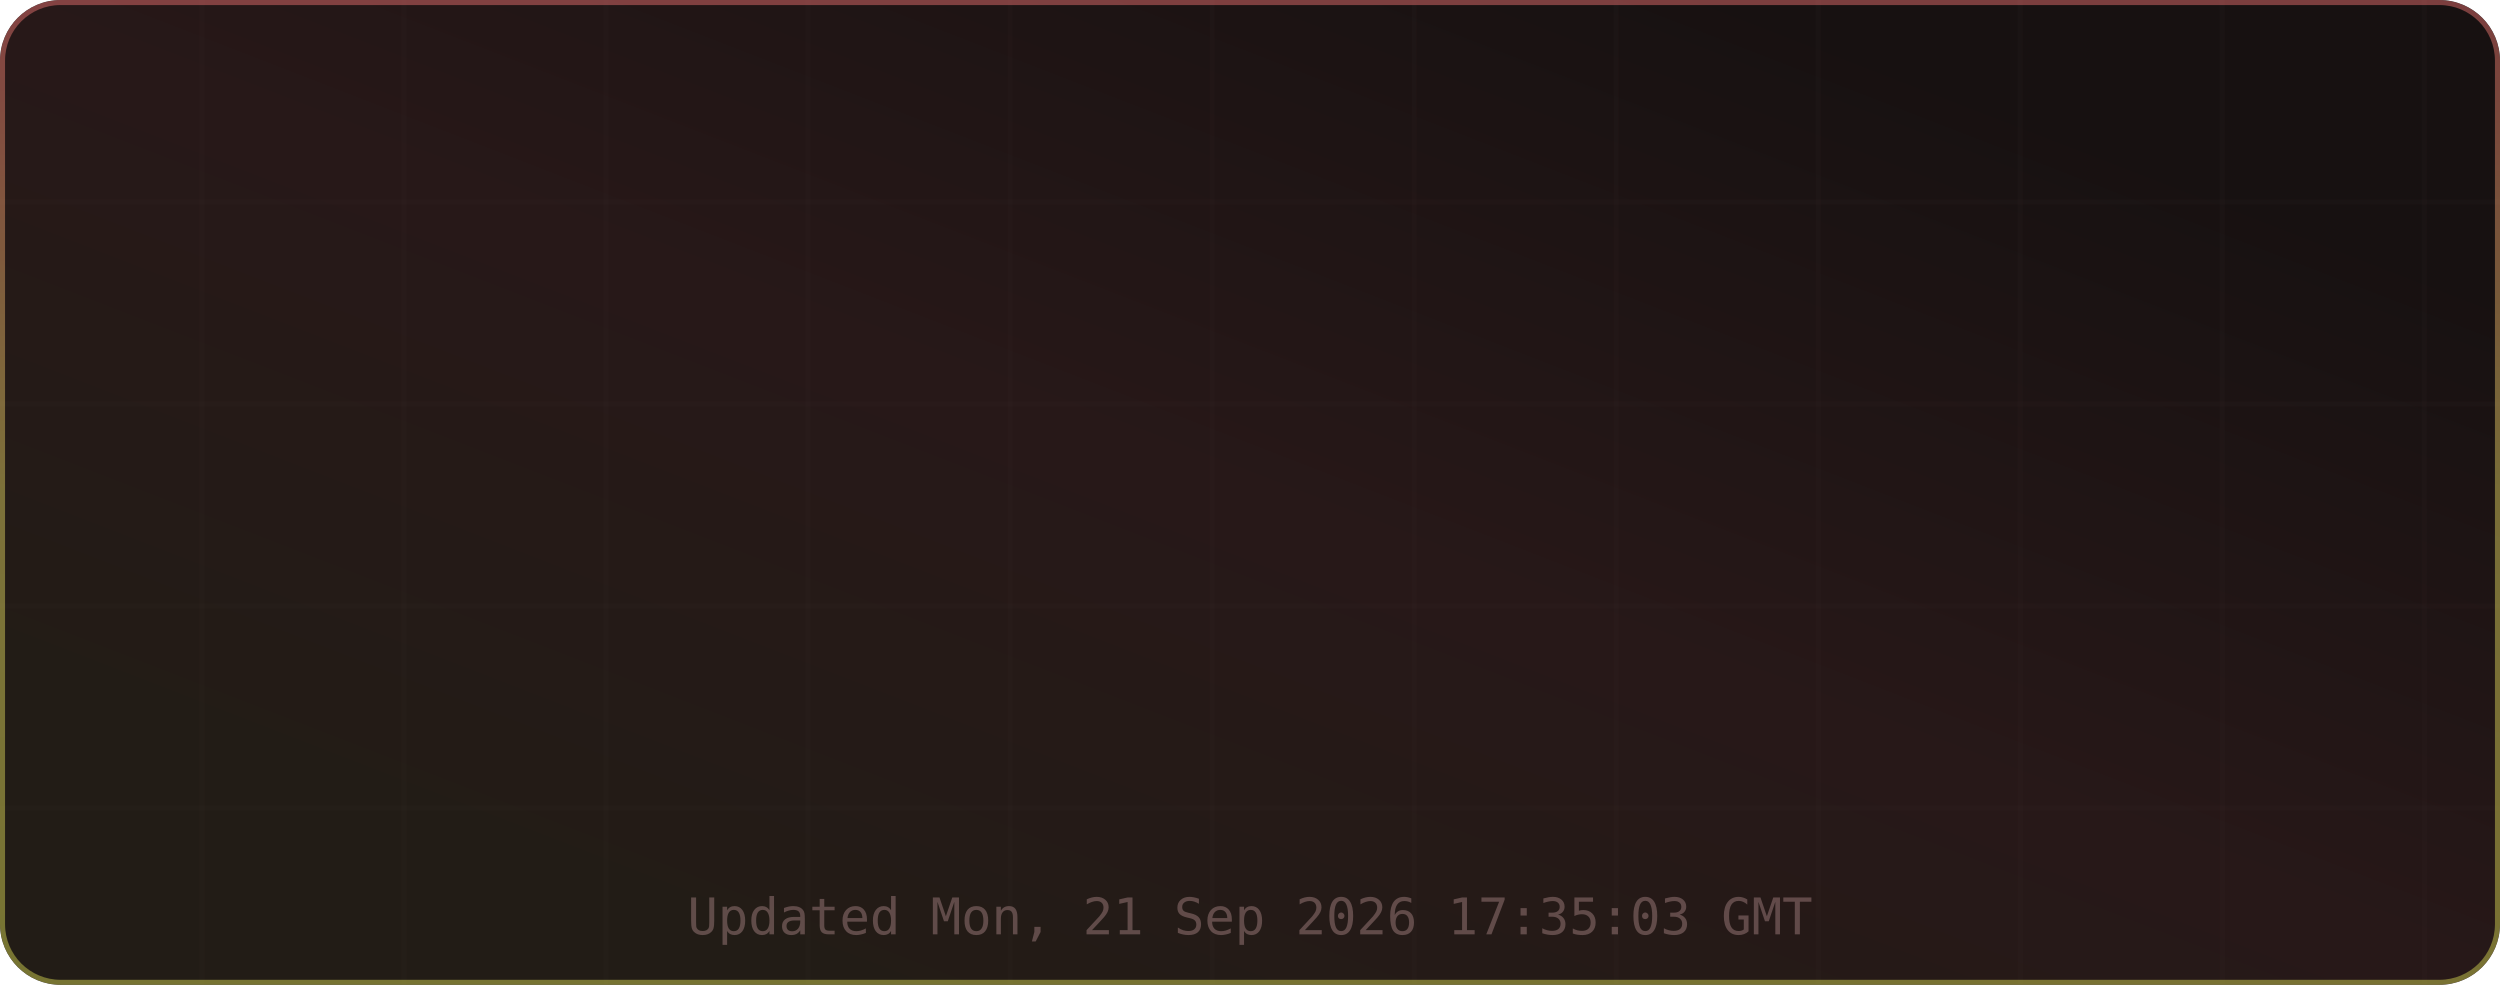
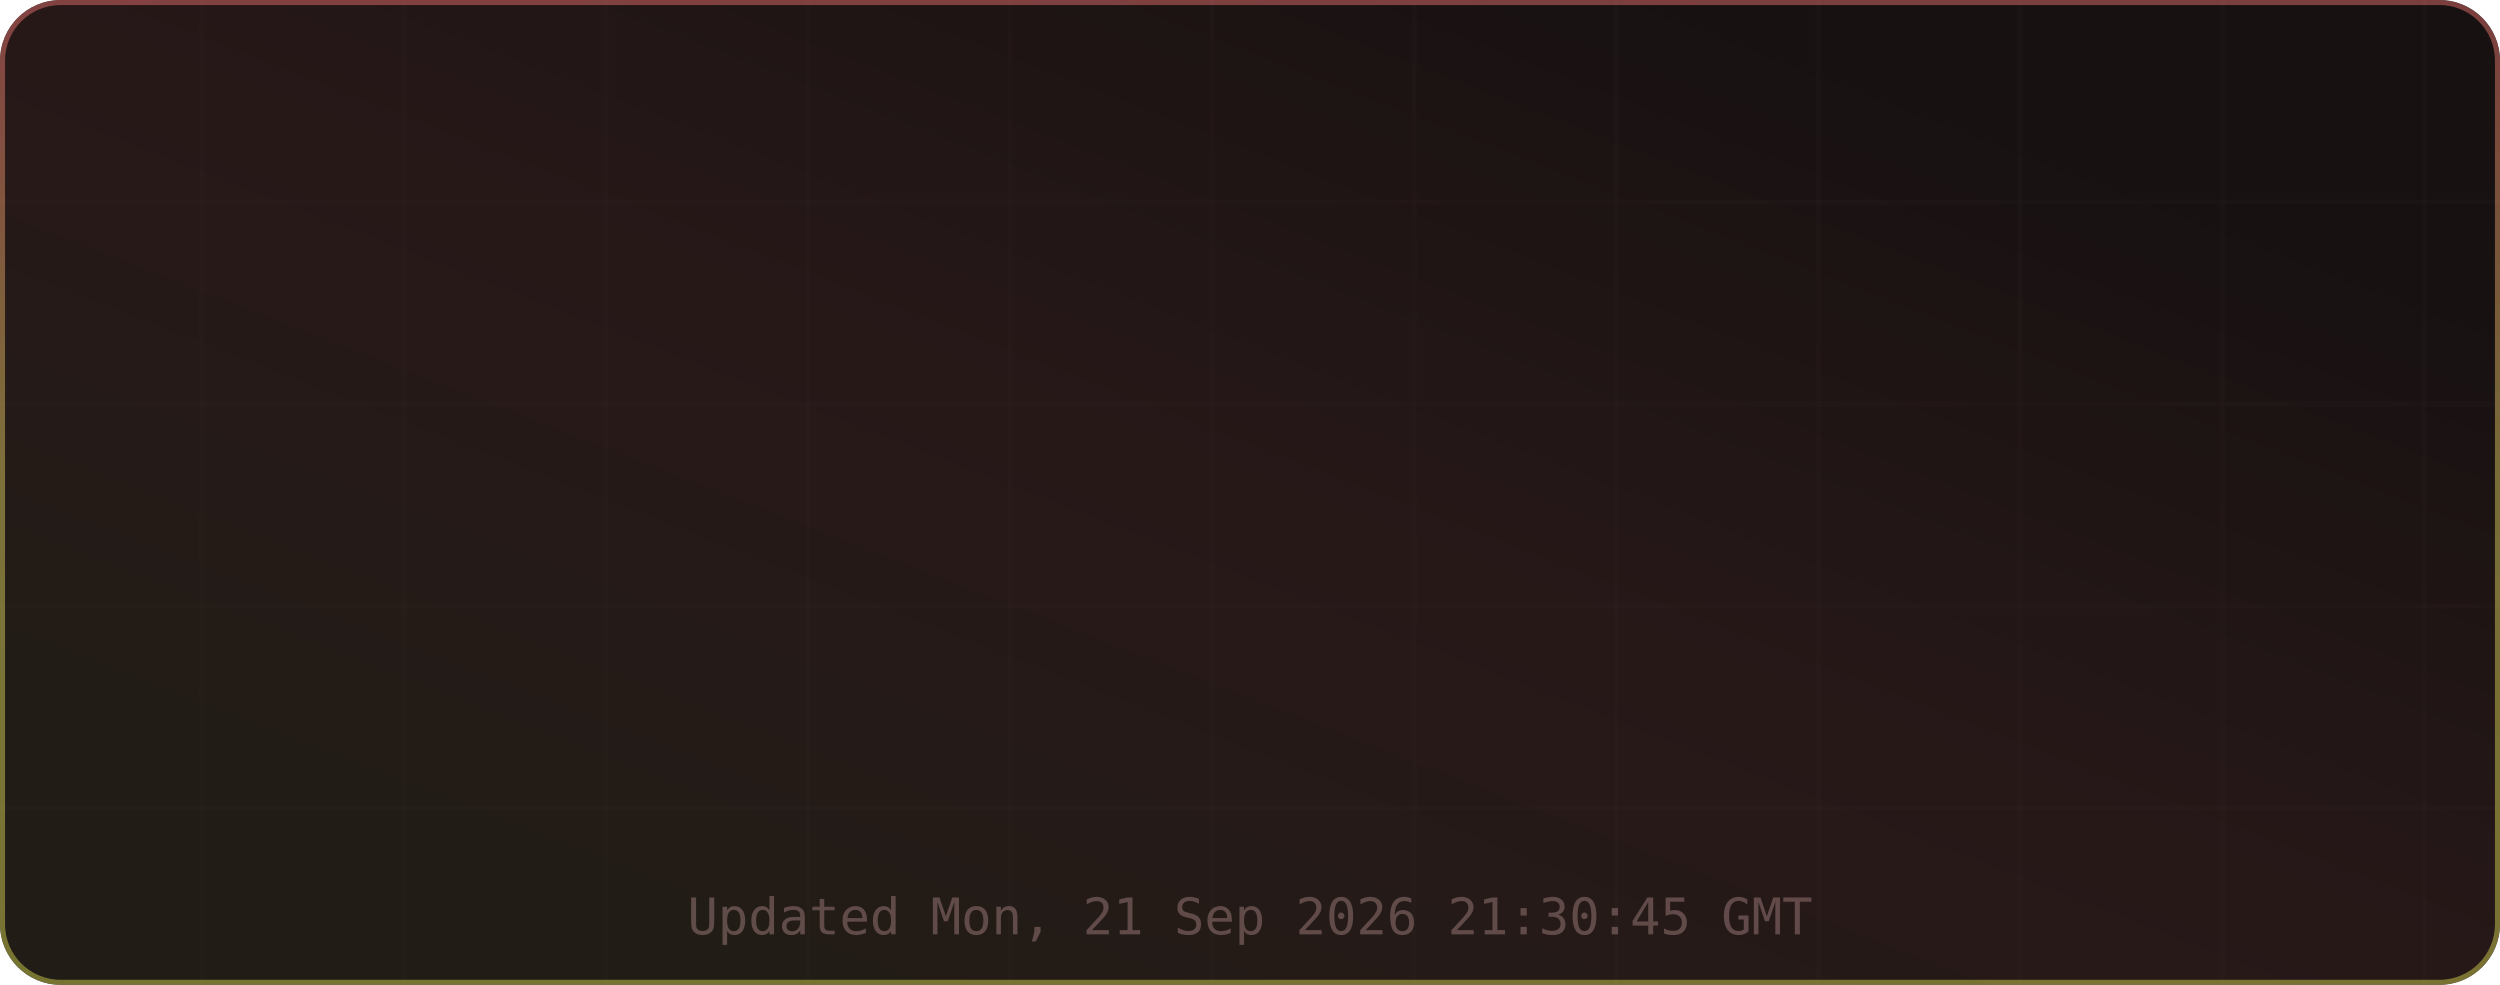
<svg xmlns="http://www.w3.org/2000/svg" width="495" height="195" viewBox="0 0 495 195" role="img" aria-label="TM's GitHub Stats">
  <defs>
    <linearGradient id="grad-bg" x1="0.85" y1="0.15" x2="0.15" y2="0.85" gradientUnits="objectBoundingBox">
      <stop offset="0%" stop-color="#171111" />
      <stop offset="50%" stop-color="#271818" />
      <stop offset="100%" stop-color="#221c16" />
      <animateTransform attributeName="gradientTransform" type="rotate" values="0 0.5 0.5; 360 0.5 0.5" dur="12s" repeatCount="indefinite" />
    </linearGradient>
    <linearGradient id="grad-accent" x1="0.5" y1="0" x2="0.5" y2="1" gradientUnits="objectBoundingBox">
      <stop offset="0%" stop-color="#e06c6c" />
      <stop offset="50%" stop-color="#d6c85c" />
      <stop offset="100%" stop-color="#cbcb4d" />
      <animateTransform attributeName="gradientTransform" type="rotate" values="0 0.5 0.5; 360 0.5 0.5" dur="8s" repeatCount="indefinite" />
    </linearGradient>
    <linearGradient id="grad-chart" x1="0.5" y1="0" x2="0.5" y2="1" gradientUnits="objectBoundingBox">
      <stop offset="0%" stop-color="#e06c6c" stop-opacity="0.9" />
      <stop offset="100%" stop-color="#d6c85c" stop-opacity="0.7" />
    </linearGradient>
    <radialGradient id="grad-glow" cx="0.5" cy="0.5" r="0.6" gradientUnits="objectBoundingBox">
      <stop offset="0%" stop-color="#e06c6c" stop-opacity="0.3" />
      <stop offset="100%" stop-color="#e06c6c" stop-opacity="0" />
    </radialGradient>
    <filter id="drop-shadow" x="-20%" y="-20%" width="140%" height="140%">
      <feGaussianBlur in="SourceAlpha" stdDeviation="3" />
      <feOffset dx="0" dy="2" />
      <feComponentTransfer>
        <feFuncA type="linear" slope="0.4" />
      </feComponentTransfer>
      <feMerge>
        <feMergeNode />
        <feMergeNode in="SourceGraphic" />
      </feMerge>
    </filter>
    <filter id="glow-filter" x="-30%" y="-30%" width="160%" height="160%">
      <feGaussianBlur stdDeviation="4" result="blur" />
      <feMerge>
        <feMergeNode in="blur" />
        <feMergeNode in="SourceGraphic" />
      </feMerge>
    </filter>
    <clipPath id="card-clip">
      <rect width="495" height="195" rx="12" ry="12" />
    </clipPath>
  </defs>
  <defs>
    <filter id="noise" x="0" y="0" width="100%" height="100%">
      <feTurbulence type="fractalNoise" baseFrequency="0.65" numOctaves="3" stitchTiles="stitch" />
      <feColorMatrix type="saturate" values="0" />
      <feBlend in="SourceGraphic" mode="overlay" result="blend" />
      <feComposite in="blend" in2="SourceGraphic" operator="in" />
    </filter>
  </defs>
  <g clip-path="url(#card-clip)">
    <rect x="0" y="0" width="495" height="195" rx="12" ry="12" fill="url(#grad-bg)" clip-path="url(#card-clip)" />
    <g opacity="1">
      <line x1="40" y1="0" x2="40" y2="195" stroke="#432d2d" stroke-width="1" opacity="0.08" />
      <line x1="80" y1="0" x2="80" y2="195" stroke="#432d2d" stroke-width="1" opacity="0.08" />
      <line x1="120" y1="0" x2="120" y2="195" stroke="#432d2d" stroke-width="1" opacity="0.08" />
      <line x1="160" y1="0" x2="160" y2="195" stroke="#432d2d" stroke-width="1" opacity="0.08" />
      <line x1="200" y1="0" x2="200" y2="195" stroke="#432d2d" stroke-width="1" opacity="0.08" />
      <line x1="240" y1="0" x2="240" y2="195" stroke="#432d2d" stroke-width="1" opacity="0.08" />
      <line x1="280" y1="0" x2="280" y2="195" stroke="#432d2d" stroke-width="1" opacity="0.08" />
      <line x1="320" y1="0" x2="320" y2="195" stroke="#432d2d" stroke-width="1" opacity="0.08" />
      <line x1="360" y1="0" x2="360" y2="195" stroke="#432d2d" stroke-width="1" opacity="0.08" />
      <line x1="400" y1="0" x2="400" y2="195" stroke="#432d2d" stroke-width="1" opacity="0.08" />
      <line x1="440" y1="0" x2="440" y2="195" stroke="#432d2d" stroke-width="1" opacity="0.08" />
      <line x1="480" y1="0" x2="480" y2="195" stroke="#432d2d" stroke-width="1" opacity="0.08" />
      <line x1="0" y1="40" x2="495" y2="40" stroke="#432d2d" stroke-width="1" opacity="0.08" />
      <line x1="0" y1="80" x2="495" y2="80" stroke="#432d2d" stroke-width="1" opacity="0.08" />
      <line x1="0" y1="120" x2="495" y2="120" stroke="#432d2d" stroke-width="1" opacity="0.08" />
      <line x1="0" y1="160" x2="495" y2="160" stroke="#432d2d" stroke-width="1" opacity="0.08" />
    </g>
    <rect x="0.5" y="0.5" width="494" height="194" rx="11.5" fill="none" stroke="url(#grad-accent)" stroke-width="1" opacity="0.5" />
    <g id="title-section" opacity="0">
      <text x="20" y="36" font-size="18" dominant-baseline="middle">⚡</text>
      <text x="42" y="36" font-size="16" font-family="ui-monospace,SFMono-Regular,Menlo,monospace" font-weight="700" fill="#e6edf3" text-anchor="start" dominant-baseline="middle" letter-spacing="0.5">TM's GitHub Stats</text>
      <text x="42" y="50" font-size="11" font-family="ui-monospace,SFMono-Regular,Menlo,monospace" fill="#9d7b7b" text-anchor="start" dominant-baseline="middle" opacity="0.8">@MatrixTM26 · 2026 stats</text>
      <line id="title-line" x1="16" y1="52" x2="479" y2="52" stroke="url(#grad-accent)" stroke-width="1" opacity="0.4" />
      <animate attributeName="opacity" from="0" to="1" dur="0.5s" begin="0s" fill="freeze" calcMode="spline" keySplines="0.4 0 0.2 1" keyTimes="0;1" />
    </g>
    <g transform="translate(0, 56)">
      <g opacity="0">
        <text x="73.875" y="22" font-size="13" font-family="ui-monospace,SFMono-Regular,Menlo,monospace" fill="#e06c6c" text-anchor="middle" dominant-baseline="middle" filter="url(#glow-filter)">◈</text>
        <text x="73.875" y="38" font-size="18" font-family="ui-monospace,SFMono-Regular,Menlo,monospace" font-weight="700" fill="#e6edf3" text-anchor="middle" dominant-baseline="middle">10.9K</text>
        <text x="73.875" y="54" font-size="9" font-family="ui-monospace,SFMono-Regular,Menlo,monospace" fill="#9d7b7b" text-anchor="middle" dominant-baseline="middle" letter-spacing="0.3">Commits</text>
        <animate attributeName="opacity" from="0" to="1" dur="0.5s" begin="0.1s" fill="freeze" calcMode="spline" keySplines="0.4 0 0.2 1" keyTimes="0;1" />
      </g>
      <g opacity="0">
        <text x="189.625" y="22" font-size="13" font-family="ui-monospace,SFMono-Regular,Menlo,monospace" fill="#e06c6c" text-anchor="middle" dominant-baseline="middle" filter="url(#glow-filter)">⌥</text>
        <text x="189.625" y="38" font-size="18" font-family="ui-monospace,SFMono-Regular,Menlo,monospace" font-weight="700" fill="#e6edf3" text-anchor="middle" dominant-baseline="middle">148</text>
        <text x="189.625" y="54" font-size="9" font-family="ui-monospace,SFMono-Regular,Menlo,monospace" fill="#9d7b7b" text-anchor="middle" dominant-baseline="middle" letter-spacing="0.3">Pull Requests</text>
        <animate attributeName="opacity" from="0" to="1" dur="0.5s" begin="0.17s" fill="freeze" calcMode="spline" keySplines="0.4 0 0.2 1" keyTimes="0;1" />
      </g>
      <g opacity="0">
        <text x="305.375" y="22" font-size="13" font-family="ui-monospace,SFMono-Regular,Menlo,monospace" fill="#e06c6c" text-anchor="middle" dominant-baseline="middle" filter="url(#glow-filter)">◎</text>
        <text x="305.375" y="38" font-size="18" font-family="ui-monospace,SFMono-Regular,Menlo,monospace" font-weight="700" fill="#e6edf3" text-anchor="middle" dominant-baseline="middle">1</text>
        <text x="305.375" y="54" font-size="9" font-family="ui-monospace,SFMono-Regular,Menlo,monospace" fill="#9d7b7b" text-anchor="middle" dominant-baseline="middle" letter-spacing="0.3">Issues</text>
        <animate attributeName="opacity" from="0" to="1" dur="0.5s" begin="0.24s" fill="freeze" calcMode="spline" keySplines="0.4 0 0.2 1" keyTimes="0;1" />
      </g>
      <g opacity="0">
        <text x="421.125" y="22" font-size="13" font-family="ui-monospace,SFMono-Regular,Menlo,monospace" fill="#e06c6c" text-anchor="middle" dominant-baseline="middle" filter="url(#glow-filter)">✦</text>
        <text x="421.125" y="38" font-size="18" font-family="ui-monospace,SFMono-Regular,Menlo,monospace" font-weight="700" fill="#e6edf3" text-anchor="middle" dominant-baseline="middle">2</text>
        <text x="421.125" y="54" font-size="9" font-family="ui-monospace,SFMono-Regular,Menlo,monospace" fill="#9d7b7b" text-anchor="middle" dominant-baseline="middle" letter-spacing="0.3">Reviews</text>
        <animate attributeName="opacity" from="0" to="1" dur="0.5s" begin="0.31s" fill="freeze" calcMode="spline" keySplines="0.4 0 0.2 1" keyTimes="0;1" />
      </g>
      <g opacity="0">
        <text x="73.875" y="77" font-size="13" font-family="ui-monospace,SFMono-Regular,Menlo,monospace" fill="#e06c6c" text-anchor="middle" dominant-baseline="middle" filter="url(#glow-filter)">★</text>
        <text x="73.875" y="93" font-size="18" font-family="ui-monospace,SFMono-Regular,Menlo,monospace" font-weight="700" fill="#e6edf3" text-anchor="middle" dominant-baseline="middle">114</text>
        <text x="73.875" y="109" font-size="9" font-family="ui-monospace,SFMono-Regular,Menlo,monospace" fill="#9d7b7b" text-anchor="middle" dominant-baseline="middle" letter-spacing="0.3">Stars Earned</text>
        <animate attributeName="opacity" from="0" to="1" dur="0.5s" begin="0.38s" fill="freeze" calcMode="spline" keySplines="0.4 0 0.2 1" keyTimes="0;1" />
      </g>
      <g opacity="0">
        <text x="189.625" y="77" font-size="13" font-family="ui-monospace,SFMono-Regular,Menlo,monospace" fill="#e06c6c" text-anchor="middle" dominant-baseline="middle" filter="url(#glow-filter)">⊗</text>
        <text x="189.625" y="93" font-size="18" font-family="ui-monospace,SFMono-Regular,Menlo,monospace" font-weight="700" fill="#e6edf3" text-anchor="middle" dominant-baseline="middle">17</text>
        <text x="189.625" y="109" font-size="9" font-family="ui-monospace,SFMono-Regular,Menlo,monospace" fill="#9d7b7b" text-anchor="middle" dominant-baseline="middle" letter-spacing="0.3">Forks</text>
        <animate attributeName="opacity" from="0" to="1" dur="0.5s" begin="0.45s" fill="freeze" calcMode="spline" keySplines="0.4 0 0.2 1" keyTimes="0;1" />
      </g>
      <g opacity="0">
        <text x="305.375" y="77" font-size="13" font-family="ui-monospace,SFMono-Regular,Menlo,monospace" fill="#e06c6c" text-anchor="middle" dominant-baseline="middle" filter="url(#glow-filter)">◉</text>
        <text x="305.375" y="93" font-size="18" font-family="ui-monospace,SFMono-Regular,Menlo,monospace" font-weight="700" fill="#e6edf3" text-anchor="middle" dominant-baseline="middle">16</text>
        <text x="305.375" y="109" font-size="9" font-family="ui-monospace,SFMono-Regular,Menlo,monospace" fill="#9d7b7b" text-anchor="middle" dominant-baseline="middle" letter-spacing="0.3">Followers</text>
        <animate attributeName="opacity" from="0" to="1" dur="0.5s" begin="0.52s" fill="freeze" calcMode="spline" keySplines="0.4 0 0.2 1" keyTimes="0;1" />
      </g>
      <g opacity="0">
        <text x="421.125" y="77" font-size="13" font-family="ui-monospace,SFMono-Regular,Menlo,monospace" fill="#e06c6c" text-anchor="middle" dominant-baseline="middle" filter="url(#glow-filter)">⚑</text>
        <text x="421.125" y="93" font-size="18" font-family="ui-monospace,SFMono-Regular,Menlo,monospace" font-weight="700" fill="#e6edf3" text-anchor="middle" dominant-baseline="middle">0</text>
        <text x="421.125" y="109" font-size="9" font-family="ui-monospace,SFMono-Regular,Menlo,monospace" fill="#9d7b7b" text-anchor="middle" dominant-baseline="middle" letter-spacing="0.3">Day Streak</text>
        <animate attributeName="opacity" from="0" to="1" dur="0.5s" begin="0.59s" fill="freeze" calcMode="spline" keySplines="0.4 0 0.2 1" keyTimes="0;1" />
      </g>
      <g opacity="0">
        <circle cx="450" cy="-24" r="32" fill="none" stroke="#432d2d" stroke-width="2" />
        <circle cx="450" cy="-24" r="32" fill="none" stroke="url(#grad-accent)" stroke-width="2.5" stroke-dasharray="201.06" stroke-dashoffset="201.06" stroke-linecap="round" transform="rotate(-90 450 -24)">
          <animate attributeName="stroke-dashoffset" from="201.062" to="180.956" dur="1.5s" begin="0.3s" fill="freeze" calcMode="spline" keySplines="0.4 0 0.2 1" keyTimes="0;1" />
        </circle>
        <text x="450" y="-30" font-size="18" font-family="ui-monospace,SFMono-Regular,Menlo,monospace" font-weight="700" fill="#e06c6c" text-anchor="middle" filter="url(#glow-filter)">A+</text>
        <text x="450" y="-14" font-size="8" font-family="ui-monospace,SFMono-Regular,Menlo,monospace" fill="#9d7b7b" text-anchor="middle" letter-spacing="1">RANK</text>
        <text x="450" y="-4" font-size="8" font-family="ui-monospace,SFMono-Regular,Menlo,monospace" fill="#9d7b7b" text-anchor="middle" opacity="0.7">Top 10%</text>
        <animate attributeName="opacity" from="0" to="1" dur="0.6s" begin="0.2s" fill="freeze" calcMode="spline" keySplines="0.4 0 0.2 1" keyTimes="0;1" />
      </g>
    </g>
-     <text x="247.5" y="185" font-size="10" font-family="ui-monospace,SFMono-Regular,Menlo,monospace" fill="#9d7b7b" text-anchor="middle" opacity="0.5">Updated Mon, 21 Sep 2026 17:35:03 GMT</text>
+     <text x="247.5" y="185" font-size="10" font-family="ui-monospace,SFMono-Regular,Menlo,monospace" fill="#9d7b7b" text-anchor="middle" opacity="0.5">Updated Mon, 21 Sep 2026 21:30:45 GMT</text>
  </g>
</svg>
